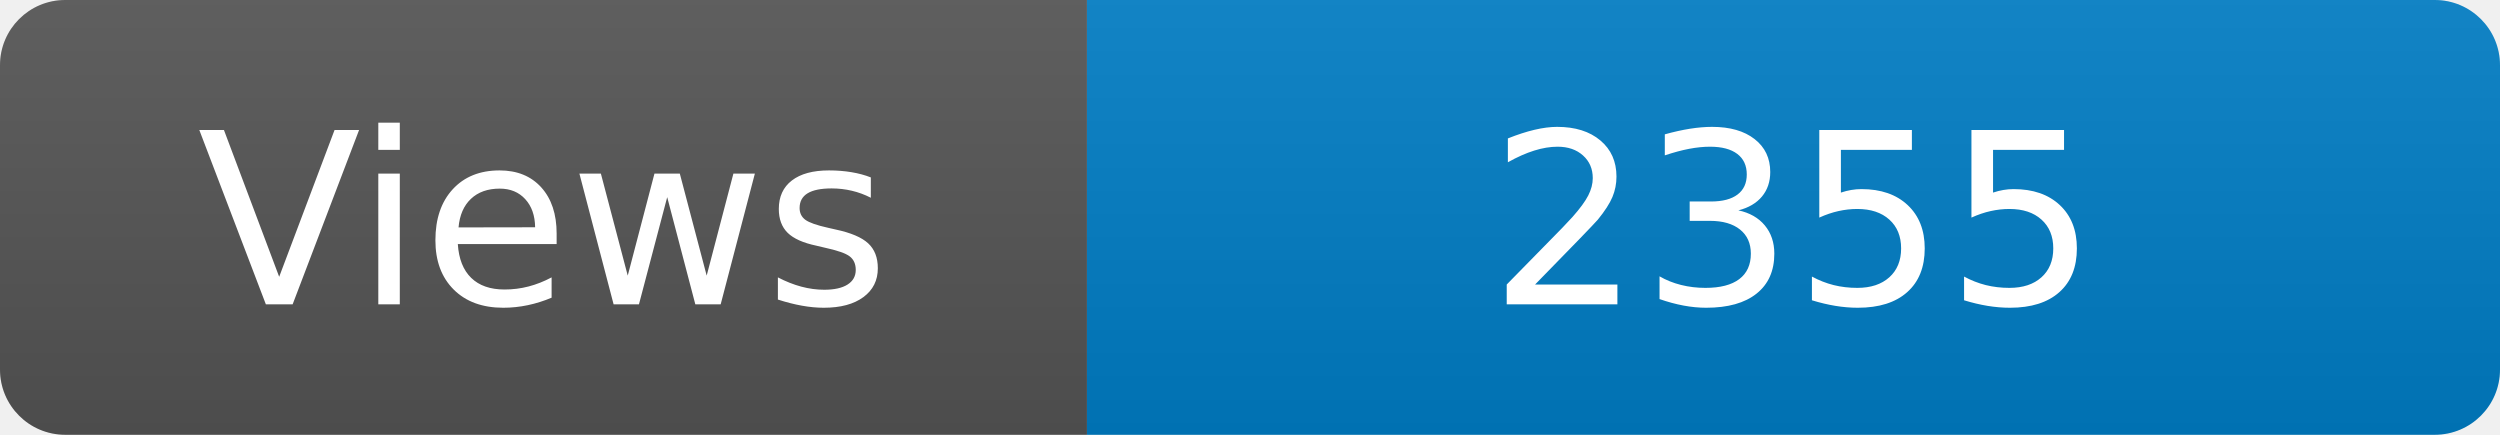
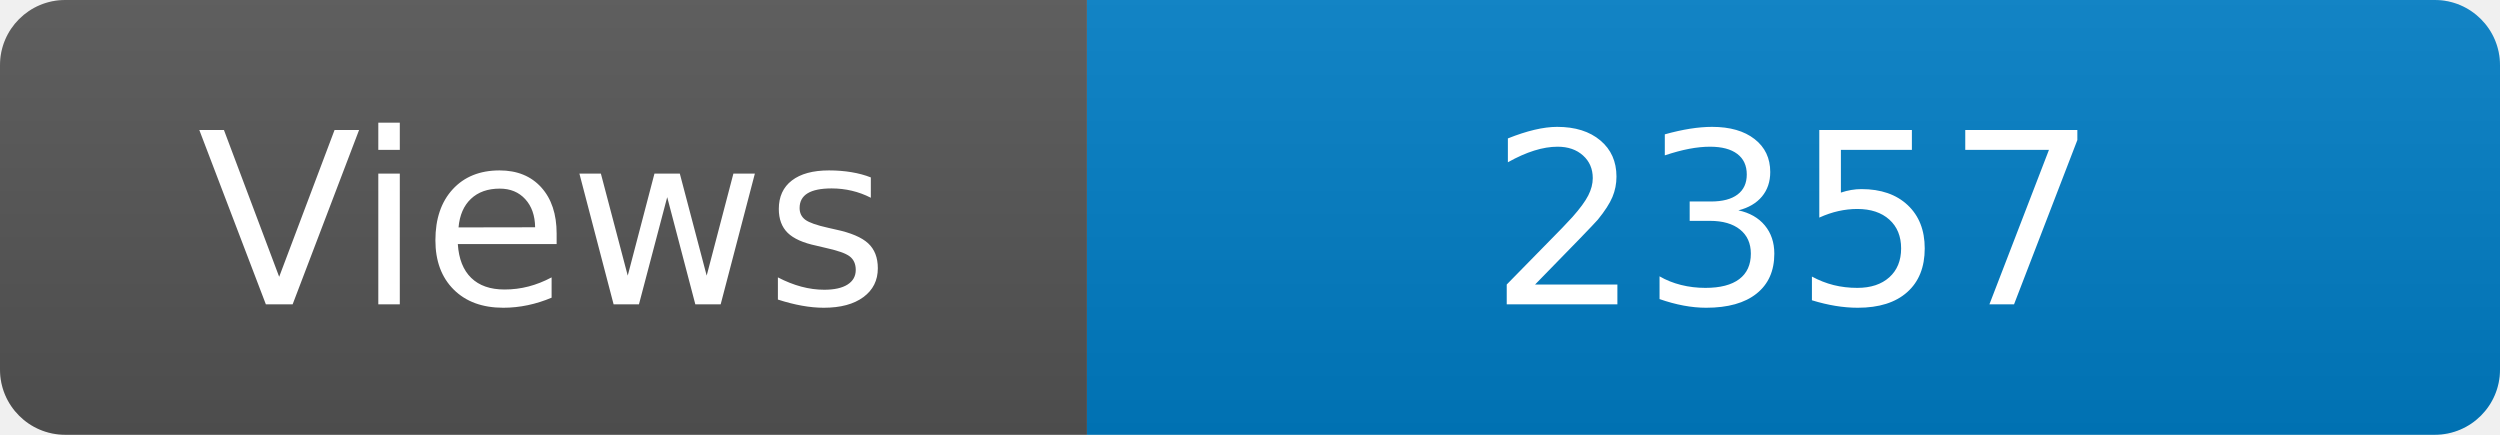
<svg xmlns="http://www.w3.org/2000/svg" width="115" height="20" role="img" aria-label="Maintained?: yes">
  <linearGradient id="s" x2="0" y2="100%">
    <stop offset="0" stop-color="#bbb" stop-opacity=".1" />
    <stop offset="1" stop-opacity=".1" />
  </linearGradient>
  <clipPath id="r">
    <rect width="115" height="20" rx="3" fill="#fff" />
  </clipPath>
  <g clip-path="url(#r)">
    <rect width="50" height="20" fill="#555" />
    <rect x="50" width="160" height="20" fill="#007ec6" />
    <rect width="115" height="20" fill="url(#s)" />
  </g>
  <g fill="#fff" text-anchor="middle" font-family="Verdana,Geneva,DejaVu Sans,sans-serif" font-size="110">
    <text x="250" y="140" transform="scale(.1)" fill="#fff">Views</text>
-     <text x="825" y="140" transform="scale(.1)" fill="#fff">2355</text>
+     <text x="825" y="140" transform="scale(.1)" fill="#fff">2357</text>
  </g>
</svg>
